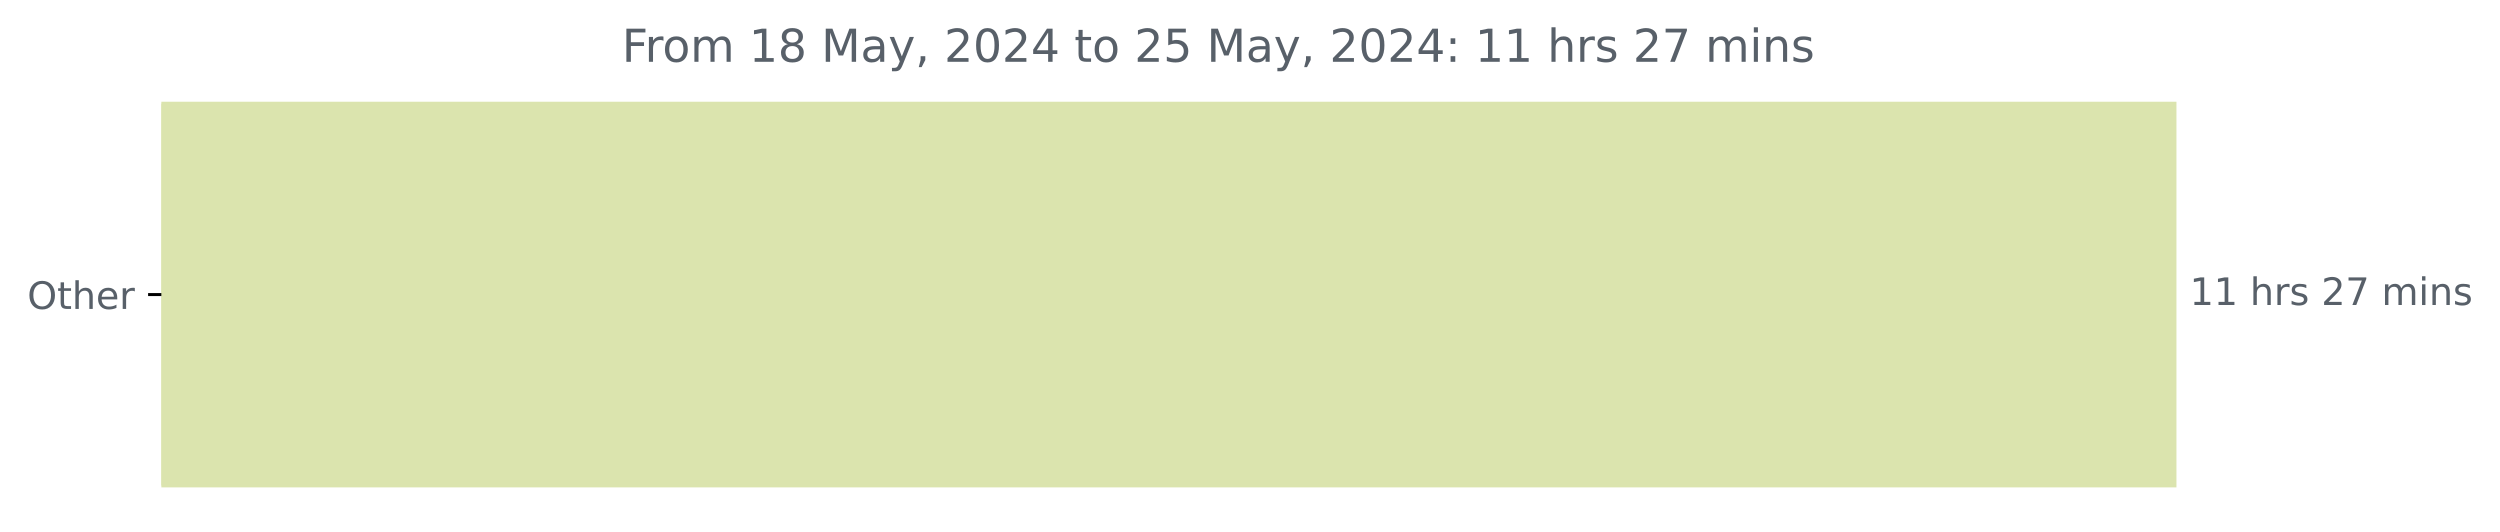
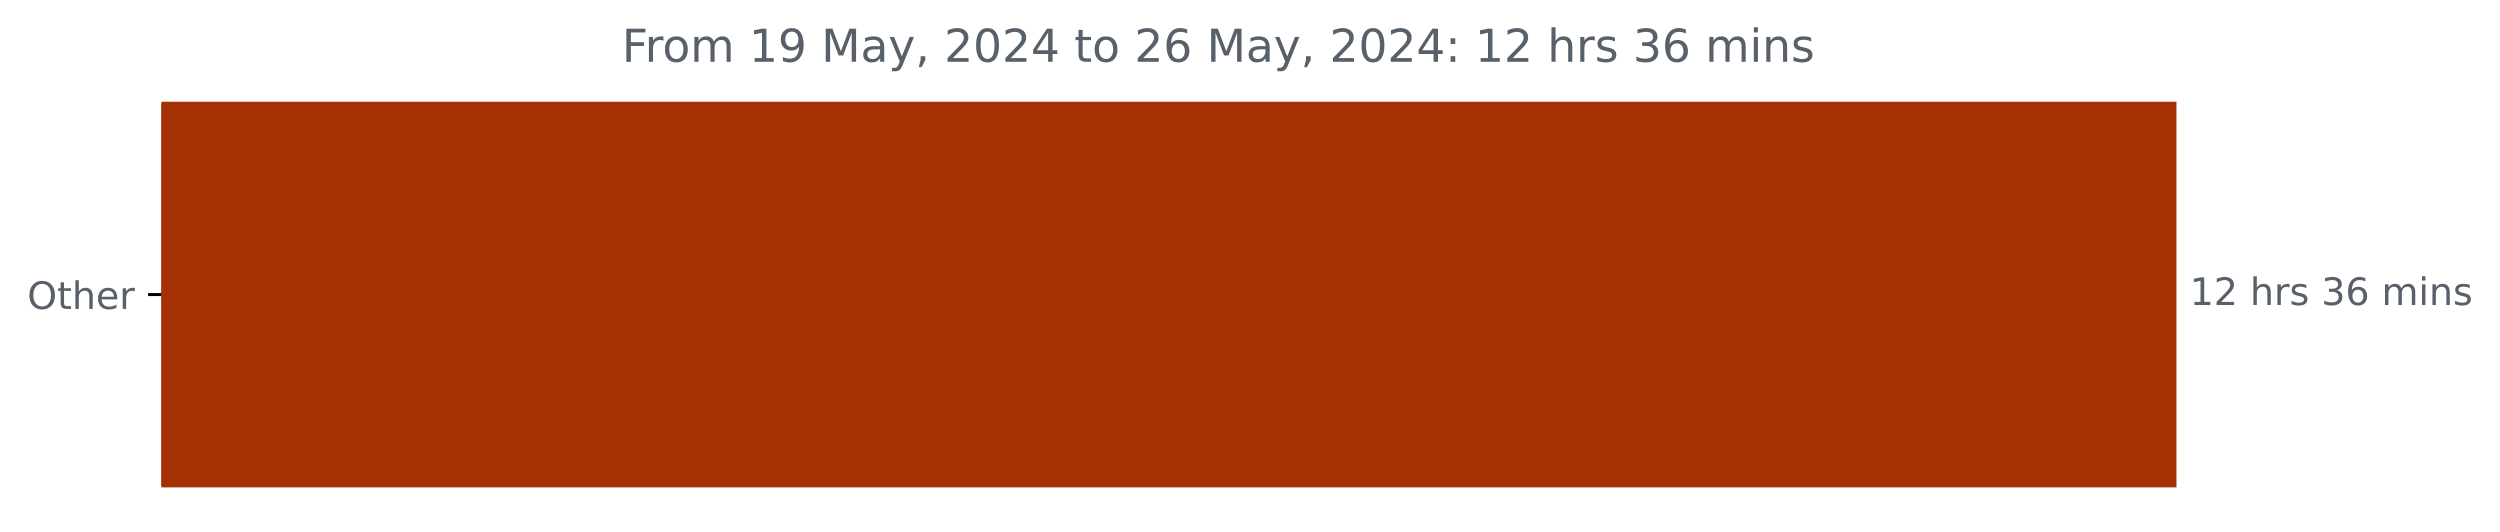
<svg xmlns="http://www.w3.org/2000/svg" xmlns:xlink="http://www.w3.org/1999/xlink" width="659.93pt" height="140.398pt" viewBox="0 0 659.93 140.398" version="1.1">
  <defs>
    <style type="text/css">*{stroke-linejoin: round; stroke-linecap: butt}</style>
  </defs>
  <g id="figure_1">
    <g id="patch_1">
      <path d="M 0 140.398  L 659.93 140.398  L 659.93 0  L 0 0  L 0 140.398  z " style="fill: none" />
    </g>
    <g id="axes_1">
      <g id="patch_2">
-         <path d="M 42.594 27.358  L 574.022 27.358  L 574.022 128.158  L 42.594 128.158  z " clip-path="url(#ped9f4d8e76)" style="fill: #dbe4ae; stroke: #dbe4ae; stroke-linejoin: miter" />
+         <path d="M 42.594 27.358  L 574.022 27.358  L 574.022 128.158  L 42.594 128.158  z " clip-path="url(#p959a4d5059)" style="fill: #a33103; stroke: #a33103; stroke-linejoin: miter" />
      </g>
      <g id="matplotlib.axis_1" />
      <g id="matplotlib.axis_2">
        <g id="ytick_1">
          <g id="line2d_1">
            <defs>
-               <path id="m1c7529d93a" d="M 0 0  L -3.5 0  " style="stroke: #000000; stroke-width: 0.8" />
+               <path id="m32186498f3" d="M 0 0  L -3.5 0  " style="stroke: #000000; stroke-width: 0.8" />
            </defs>
            <g>
-               <use xlink:href="#m1c7529d93a" x="42.594" y="77.758" style="stroke: #000000; stroke-width: 0.8" />
+               <use xlink:href="#m32186498f3" x="42.594" y="77.758" style="stroke: #000000; stroke-width: 0.8" />
            </g>
          </g>
          <g id="text_1">
            <g style="fill: #586069" transform="translate(7.2 81.55734) scale(0.1 -0.1)">
              <defs>
                <path id="DejaVuSans-4f" d="M 2522 4238  Q 1834 4238 1429 3725  Q 1025 3213 1025 2328  Q 1025 1447 1429 934  Q 1834 422 2522 422  Q 3209 422 3611 934  Q 4013 1447 4013 2328  Q 4013 3213 3611 3725  Q 3209 4238 2522 4238  z M 2522 4750  Q 3503 4750 4090 4092  Q 4678 3434 4678 2328  Q 4678 1225 4090 567  Q 3503 -91 2522 -91  Q 1538 -91 948 565  Q 359 1222 359 2328  Q 359 3434 948 4092  Q 1538 4750 2522 4750  z " transform="scale(0.015625)" />
                <path id="DejaVuSans-74" d="M 1172 4494  L 1172 3500  L 2356 3500  L 2356 3053  L 1172 3053  L 1172 1153  Q 1172 725 1289 603  Q 1406 481 1766 481  L 2356 481  L 2356 0  L 1766 0  Q 1100 0 847 248  Q 594 497 594 1153  L 594 3053  L 172 3053  L 172 3500  L 594 3500  L 594 4494  L 1172 4494  z " transform="scale(0.015625)" />
                <path id="DejaVuSans-68" d="M 3513 2113  L 3513 0  L 2938 0  L 2938 2094  Q 2938 2591 2744 2837  Q 2550 3084 2163 3084  Q 1697 3084 1428 2787  Q 1159 2491 1159 1978  L 1159 0  L 581 0  L 581 4863  L 1159 4863  L 1159 2956  Q 1366 3272 1645 3428  Q 1925 3584 2291 3584  Q 2894 3584 3203 3211  Q 3513 2838 3513 2113  z " transform="scale(0.015625)" />
                <path id="DejaVuSans-65" d="M 3597 1894  L 3597 1613  L 953 1613  Q 991 1019 1311 708  Q 1631 397 2203 397  Q 2534 397 2845 478  Q 3156 559 3463 722  L 3463 178  Q 3153 47 2828 -22  Q 2503 -91 2169 -91  Q 1331 -91 842 396  Q 353 884 353 1716  Q 353 2575 817 3079  Q 1281 3584 2069 3584  Q 2775 3584 3186 3129  Q 3597 2675 3597 1894  z M 3022 2063  Q 3016 2534 2758 2815  Q 2500 3097 2075 3097  Q 1594 3097 1305 2825  Q 1016 2553 972 2059  L 3022 2063  z " transform="scale(0.015625)" />
                <path id="DejaVuSans-72" d="M 2631 2963  Q 2534 3019 2420 3045  Q 2306 3072 2169 3072  Q 1681 3072 1420 2755  Q 1159 2438 1159 1844  L 1159 0  L 581 0  L 581 3500  L 1159 3500  L 1159 2956  Q 1341 3275 1631 3429  Q 1922 3584 2338 3584  Q 2397 3584 2469 3576  Q 2541 3569 2628 3553  L 2631 2963  z " transform="scale(0.015625)" />
              </defs>
              <use xlink:href="#DejaVuSans-4f" />
              <use xlink:href="#DejaVuSans-74" x="78.711" />
              <use xlink:href="#DejaVuSans-68" x="117.92" />
              <use xlink:href="#DejaVuSans-65" x="181.299" />
              <use xlink:href="#DejaVuSans-72" x="242.822" />
            </g>
          </g>
        </g>
      </g>
      <g id="text_2">
        <g style="fill: #586069" transform="translate(578.0223 80.5175) scale(0.1 -0.1)">
          <defs>
            <path id="DejaVuSans-31" d="M 794 531  L 1825 531  L 1825 4091  L 703 3866  L 703 4441  L 1819 4666  L 2450 4666  L 2450 531  L 3481 531  L 3481 0  L 794 0  L 794 531  z " transform="scale(0.015625)" />
+             <path id="DejaVuSans-32" d="M 1228 531  L 3431 531  L 3431 0  L 469 0  L 469 531  Q 828 903 1448 1529  Q 2069 2156 2228 2338  Q 2531 2678 2651 2914  Q 2772 3150 2772 3378  Q 2772 3750 2511 3984  Q 2250 4219 1831 4219  Q 1534 4219 1204 4116  Q 875 4013 500 3803  L 500 4441  Q 881 4594 1212 4672  Q 1544 4750 1819 4750  Q 2544 4750 2975 4387  Q 3406 4025 3406 3419  Q 3406 3131 3298 2873  Q 3191 2616 2906 2266  Q 2828 2175 2409 1742  Q 1991 1309 1228 531  z " transform="scale(0.015625)" />
            <path id="DejaVuSans-20" transform="scale(0.015625)" />
            <path id="DejaVuSans-73" d="M 2834 3397  L 2834 2853  Q 2591 2978 2328 3040  Q 2066 3103 1784 3103  Q 1356 3103 1142 2972  Q 928 2841 928 2578  Q 928 2378 1081 2264  Q 1234 2150 1697 2047  L 1894 2003  Q 2506 1872 2764 1633  Q 3022 1394 3022 966  Q 3022 478 2636 193  Q 2250 -91 1575 -91  Q 1294 -91 989 -36  Q 684 19 347 128  L 347 722  Q 666 556 975 473  Q 1284 391 1588 391  Q 1994 391 2212 530  Q 2431 669 2431 922  Q 2431 1156 2273 1281  Q 2116 1406 1581 1522  L 1381 1569  Q 847 1681 609 1914  Q 372 2147 372 2553  Q 372 3047 722 3315  Q 1072 3584 1716 3584  Q 2034 3584 2315 3537  Q 2597 3491 2834 3397  z " transform="scale(0.015625)" />
-             <path id="DejaVuSans-32" d="M 1228 531  L 3431 531  L 3431 0  L 469 0  L 469 531  Q 828 903 1448 1529  Q 2069 2156 2228 2338  Q 2531 2678 2651 2914  Q 2772 3150 2772 3378  Q 2772 3750 2511 3984  Q 2250 4219 1831 4219  Q 1534 4219 1204 4116  Q 875 4013 500 3803  L 500 4441  Q 881 4594 1212 4672  Q 1544 4750 1819 4750  Q 2544 4750 2975 4387  Q 3406 4025 3406 3419  Q 3406 3131 3298 2873  Q 3191 2616 2906 2266  Q 2828 2175 2409 1742  Q 1991 1309 1228 531  z " transform="scale(0.015625)" />
-             <path id="DejaVuSans-37" d="M 525 4666  L 3525 4666  L 3525 4397  L 1831 0  L 1172 0  L 2766 4134  L 525 4134  L 525 4666  z " transform="scale(0.015625)" />
+             <path id="DejaVuSans-33" d="M 2597 2516  Q 3050 2419 3304 2112  Q 3559 1806 3559 1356  Q 3559 666 3084 287  Q 2609 -91 1734 -91  Q 1441 -91 1130 -33  Q 819 25 488 141  L 488 750  Q 750 597 1062 519  Q 1375 441 1716 441  Q 2309 441 2620 675  Q 2931 909 2931 1356  Q 2931 1769 2642 2001  Q 2353 2234 1838 2234  L 1294 2234  L 1294 2753  L 1863 2753  Q 2328 2753 2575 2939  Q 2822 3125 2822 3475  Q 2822 3834 2567 4026  Q 2313 4219 1838 4219  Q 1578 4219 1281 4162  Q 984 4106 628 3988  L 628 4550  Q 988 4650 1302 4700  Q 1616 4750 1894 4750  Q 2613 4750 3031 4423  Q 3450 4097 3450 3541  Q 3450 3153 3228 2886  Q 3006 2619 2597 2516  z " transform="scale(0.015625)" />
+             <path id="DejaVuSans-36" d="M 2113 2584  Q 1688 2584 1439 2293  Q 1191 2003 1191 1497  Q 1191 994 1439 701  Q 1688 409 2113 409  Q 2538 409 2786 701  Q 3034 994 3034 1497  Q 3034 2003 2786 2293  Q 2538 2584 2113 2584  z M 3366 4563  L 3366 3988  Q 3128 4100 2886 4159  Q 2644 4219 2406 4219  Q 1781 4219 1451 3797  Q 1122 3375 1075 2522  Q 1259 2794 1537 2939  Q 1816 3084 2150 3084  Q 2853 3084 3261 2657  Q 3669 2231 3669 1497  Q 3669 778 3244 343  Q 2819 -91 2113 -91  Q 1303 -91 875 529  Q 447 1150 447 2328  Q 447 3434 972 4092  Q 1497 4750 2381 4750  Q 2619 4750 2861 4703  Q 3103 4656 3366 4563  z " transform="scale(0.015625)" />
            <path id="DejaVuSans-6d" d="M 3328 2828  Q 3544 3216 3844 3400  Q 4144 3584 4550 3584  Q 5097 3584 5394 3201  Q 5691 2819 5691 2113  L 5691 0  L 5113 0  L 5113 2094  Q 5113 2597 4934 2840  Q 4756 3084 4391 3084  Q 3944 3084 3684 2787  Q 3425 2491 3425 1978  L 3425 0  L 2847 0  L 2847 2094  Q 2847 2600 2669 2842  Q 2491 3084 2119 3084  Q 1678 3084 1418 2786  Q 1159 2488 1159 1978  L 1159 0  L 581 0  L 581 3500  L 1159 3500  L 1159 2956  Q 1356 3278 1631 3431  Q 1906 3584 2284 3584  Q 2666 3584 2933 3390  Q 3200 3197 3328 2828  z " transform="scale(0.015625)" />
            <path id="DejaVuSans-69" d="M 603 3500  L 1178 3500  L 1178 0  L 603 0  L 603 3500  z M 603 4863  L 1178 4863  L 1178 4134  L 603 4134  L 603 4863  z " transform="scale(0.015625)" />
            <path id="DejaVuSans-6e" d="M 3513 2113  L 3513 0  L 2938 0  L 2938 2094  Q 2938 2591 2744 2837  Q 2550 3084 2163 3084  Q 1697 3084 1428 2787  Q 1159 2491 1159 1978  L 1159 0  L 581 0  L 581 3500  L 1159 3500  L 1159 2956  Q 1366 3272 1645 3428  Q 1925 3584 2291 3584  Q 2894 3584 3203 3211  Q 3513 2838 3513 2113  z " transform="scale(0.015625)" />
          </defs>
          <use xlink:href="#DejaVuSans-31" />
-           <use xlink:href="#DejaVuSans-31" x="63.623" />
+           <use xlink:href="#DejaVuSans-32" x="63.623" />
          <use xlink:href="#DejaVuSans-20" x="127.246" />
          <use xlink:href="#DejaVuSans-68" x="159.033" />
          <use xlink:href="#DejaVuSans-72" x="222.412" />
          <use xlink:href="#DejaVuSans-73" x="263.525" />
          <use xlink:href="#DejaVuSans-20" x="315.625" />
-           <use xlink:href="#DejaVuSans-32" x="347.412" />
-           <use xlink:href="#DejaVuSans-37" x="411.035" />
+           <use xlink:href="#DejaVuSans-33" x="347.412" />
+           <use xlink:href="#DejaVuSans-36" x="411.035" />
          <use xlink:href="#DejaVuSans-20" x="474.658" />
          <use xlink:href="#DejaVuSans-6d" x="506.445" />
          <use xlink:href="#DejaVuSans-69" x="603.857" />
          <use xlink:href="#DejaVuSans-6e" x="631.641" />
          <use xlink:href="#DejaVuSans-73" x="695.02" />
        </g>
      </g>
      <g id="text_3">
        <g style="fill: #586069" transform="translate(164.1725 16.31812) scale(0.12 -0.12)">
          <defs>
            <path id="DejaVuSans-46" d="M 628 4666  L 3309 4666  L 3309 4134  L 1259 4134  L 1259 2759  L 3109 2759  L 3109 2228  L 1259 2228  L 1259 0  L 628 0  L 628 4666  z " transform="scale(0.015625)" />
            <path id="DejaVuSans-6f" d="M 1959 3097  Q 1497 3097 1228 2736  Q 959 2375 959 1747  Q 959 1119 1226 758  Q 1494 397 1959 397  Q 2419 397 2687 759  Q 2956 1122 2956 1747  Q 2956 2369 2687 2733  Q 2419 3097 1959 3097  z M 1959 3584  Q 2709 3584 3137 3096  Q 3566 2609 3566 1747  Q 3566 888 3137 398  Q 2709 -91 1959 -91  Q 1206 -91 779 398  Q 353 888 353 1747  Q 353 2609 779 3096  Q 1206 3584 1959 3584  z " transform="scale(0.015625)" />
-             <path id="DejaVuSans-38" d="M 2034 2216  Q 1584 2216 1326 1975  Q 1069 1734 1069 1313  Q 1069 891 1326 650  Q 1584 409 2034 409  Q 2484 409 2743 651  Q 3003 894 3003 1313  Q 3003 1734 2745 1975  Q 2488 2216 2034 2216  z M 1403 2484  Q 997 2584 770 2862  Q 544 3141 544 3541  Q 544 4100 942 4425  Q 1341 4750 2034 4750  Q 2731 4750 3128 4425  Q 3525 4100 3525 3541  Q 3525 3141 3298 2862  Q 3072 2584 2669 2484  Q 3125 2378 3379 2068  Q 3634 1759 3634 1313  Q 3634 634 3220 271  Q 2806 -91 2034 -91  Q 1263 -91 848 271  Q 434 634 434 1313  Q 434 1759 690 2068  Q 947 2378 1403 2484  z M 1172 3481  Q 1172 3119 1398 2916  Q 1625 2713 2034 2713  Q 2441 2713 2670 2916  Q 2900 3119 2900 3481  Q 2900 3844 2670 4047  Q 2441 4250 2034 4250  Q 1625 4250 1398 4047  Q 1172 3844 1172 3481  z " transform="scale(0.015625)" />
+             <path id="DejaVuSans-39" d="M 703 97  L 703 672  Q 941 559 1184 500  Q 1428 441 1663 441  Q 2288 441 2617 861  Q 2947 1281 2994 2138  Q 2813 1869 2534 1725  Q 2256 1581 1919 1581  Q 1219 1581 811 2004  Q 403 2428 403 3163  Q 403 3881 828 4315  Q 1253 4750 1959 4750  Q 2769 4750 3195 4129  Q 3622 3509 3622 2328  Q 3622 1225 3098 567  Q 2575 -91 1691 -91  Q 1453 -91 1209 -44  Q 966 3 703 97  z M 1959 2075  Q 2384 2075 2632 2365  Q 2881 2656 2881 3163  Q 2881 3666 2632 3958  Q 2384 4250 1959 4250  Q 1534 4250 1286 3958  Q 1038 3666 1038 3163  Q 1038 2656 1286 2365  Q 1534 2075 1959 2075  z " transform="scale(0.015625)" />
            <path id="DejaVuSans-4d" d="M 628 4666  L 1569 4666  L 2759 1491  L 3956 4666  L 4897 4666  L 4897 0  L 4281 0  L 4281 4097  L 3078 897  L 2444 897  L 1241 4097  L 1241 0  L 628 0  L 628 4666  z " transform="scale(0.015625)" />
            <path id="DejaVuSans-61" d="M 2194 1759  Q 1497 1759 1228 1600  Q 959 1441 959 1056  Q 959 750 1161 570  Q 1363 391 1709 391  Q 2188 391 2477 730  Q 2766 1069 2766 1631  L 2766 1759  L 2194 1759  z M 3341 1997  L 3341 0  L 2766 0  L 2766 531  Q 2569 213 2275 61  Q 1981 -91 1556 -91  Q 1019 -91 701 211  Q 384 513 384 1019  Q 384 1609 779 1909  Q 1175 2209 1959 2209  L 2766 2209  L 2766 2266  Q 2766 2663 2505 2880  Q 2244 3097 1772 3097  Q 1472 3097 1187 3025  Q 903 2953 641 2809  L 641 3341  Q 956 3463 1253 3523  Q 1550 3584 1831 3584  Q 2591 3584 2966 3190  Q 3341 2797 3341 1997  z " transform="scale(0.015625)" />
            <path id="DejaVuSans-79" d="M 2059 -325  Q 1816 -950 1584 -1140  Q 1353 -1331 966 -1331  L 506 -1331  L 506 -850  L 844 -850  Q 1081 -850 1212 -737  Q 1344 -625 1503 -206  L 1606 56  L 191 3500  L 800 3500  L 1894 763  L 2988 3500  L 3597 3500  L 2059 -325  z " transform="scale(0.015625)" />
            <path id="DejaVuSans-2c" d="M 750 794  L 1409 794  L 1409 256  L 897 -744  L 494 -744  L 750 256  L 750 794  z " transform="scale(0.015625)" />
            <path id="DejaVuSans-30" d="M 2034 4250  Q 1547 4250 1301 3770  Q 1056 3291 1056 2328  Q 1056 1369 1301 889  Q 1547 409 2034 409  Q 2525 409 2770 889  Q 3016 1369 3016 2328  Q 3016 3291 2770 3770  Q 2525 4250 2034 4250  z M 2034 4750  Q 2819 4750 3233 4129  Q 3647 3509 3647 2328  Q 3647 1150 3233 529  Q 2819 -91 2034 -91  Q 1250 -91 836 529  Q 422 1150 422 2328  Q 422 3509 836 4129  Q 1250 4750 2034 4750  z " transform="scale(0.015625)" />
            <path id="DejaVuSans-34" d="M 2419 4116  L 825 1625  L 2419 1625  L 2419 4116  z M 2253 4666  L 3047 4666  L 3047 1625  L 3713 1625  L 3713 1100  L 3047 1100  L 3047 0  L 2419 0  L 2419 1100  L 313 1100  L 313 1709  L 2253 4666  z " transform="scale(0.015625)" />
-             <path id="DejaVuSans-35" d="M 691 4666  L 3169 4666  L 3169 4134  L 1269 4134  L 1269 2991  Q 1406 3038 1543 3061  Q 1681 3084 1819 3084  Q 2600 3084 3056 2656  Q 3513 2228 3513 1497  Q 3513 744 3044 326  Q 2575 -91 1722 -91  Q 1428 -91 1123 -41  Q 819 9 494 109  L 494 744  Q 775 591 1075 516  Q 1375 441 1709 441  Q 2250 441 2565 725  Q 2881 1009 2881 1497  Q 2881 1984 2565 2268  Q 2250 2553 1709 2553  Q 1456 2553 1204 2497  Q 953 2441 691 2322  L 691 4666  z " transform="scale(0.015625)" />
            <path id="DejaVuSans-3a" d="M 750 794  L 1409 794  L 1409 0  L 750 0  L 750 794  z M 750 3309  L 1409 3309  L 1409 2516  L 750 2516  L 750 3309  z " transform="scale(0.015625)" />
          </defs>
          <use xlink:href="#DejaVuSans-46" />
          <use xlink:href="#DejaVuSans-72" x="50.27" />
          <use xlink:href="#DejaVuSans-6f" x="89.133" />
          <use xlink:href="#DejaVuSans-6d" x="150.314" />
          <use xlink:href="#DejaVuSans-20" x="247.727" />
          <use xlink:href="#DejaVuSans-31" x="279.514" />
-           <use xlink:href="#DejaVuSans-38" x="343.137" />
+           <use xlink:href="#DejaVuSans-39" x="343.137" />
          <use xlink:href="#DejaVuSans-20" x="406.76" />
          <use xlink:href="#DejaVuSans-4d" x="438.547" />
          <use xlink:href="#DejaVuSans-61" x="524.826" />
          <use xlink:href="#DejaVuSans-79" x="586.105" />
          <use xlink:href="#DejaVuSans-2c" x="645.285" />
          <use xlink:href="#DejaVuSans-20" x="677.072" />
          <use xlink:href="#DejaVuSans-32" x="708.859" />
          <use xlink:href="#DejaVuSans-30" x="772.482" />
          <use xlink:href="#DejaVuSans-32" x="836.105" />
          <use xlink:href="#DejaVuSans-34" x="899.729" />
          <use xlink:href="#DejaVuSans-20" x="963.352" />
          <use xlink:href="#DejaVuSans-74" x="995.139" />
          <use xlink:href="#DejaVuSans-6f" x="1034.348" />
          <use xlink:href="#DejaVuSans-20" x="1095.529" />
          <use xlink:href="#DejaVuSans-32" x="1127.316" />
-           <use xlink:href="#DejaVuSans-35" x="1190.939" />
+           <use xlink:href="#DejaVuSans-36" x="1190.939" />
          <use xlink:href="#DejaVuSans-20" x="1254.562" />
          <use xlink:href="#DejaVuSans-4d" x="1286.35" />
          <use xlink:href="#DejaVuSans-61" x="1372.629" />
          <use xlink:href="#DejaVuSans-79" x="1433.908" />
          <use xlink:href="#DejaVuSans-2c" x="1493.088" />
          <use xlink:href="#DejaVuSans-20" x="1524.875" />
          <use xlink:href="#DejaVuSans-32" x="1556.662" />
          <use xlink:href="#DejaVuSans-30" x="1620.285" />
          <use xlink:href="#DejaVuSans-32" x="1683.908" />
          <use xlink:href="#DejaVuSans-34" x="1747.531" />
          <use xlink:href="#DejaVuSans-3a" x="1811.154" />
          <use xlink:href="#DejaVuSans-20" x="1844.846" />
          <use xlink:href="#DejaVuSans-31" x="1876.633" />
-           <use xlink:href="#DejaVuSans-31" x="1940.256" />
+           <use xlink:href="#DejaVuSans-32" x="1940.256" />
          <use xlink:href="#DejaVuSans-20" x="2003.879" />
          <use xlink:href="#DejaVuSans-68" x="2035.666" />
          <use xlink:href="#DejaVuSans-72" x="2099.045" />
          <use xlink:href="#DejaVuSans-73" x="2140.158" />
          <use xlink:href="#DejaVuSans-20" x="2192.258" />
-           <use xlink:href="#DejaVuSans-32" x="2224.045" />
-           <use xlink:href="#DejaVuSans-37" x="2287.668" />
+           <use xlink:href="#DejaVuSans-33" x="2224.045" />
+           <use xlink:href="#DejaVuSans-36" x="2287.668" />
          <use xlink:href="#DejaVuSans-20" x="2351.291" />
          <use xlink:href="#DejaVuSans-6d" x="2383.078" />
          <use xlink:href="#DejaVuSans-69" x="2480.49" />
          <use xlink:href="#DejaVuSans-6e" x="2508.273" />
          <use xlink:href="#DejaVuSans-73" x="2571.652" />
        </g>
      </g>
    </g>
  </g>
  <defs>
-     <clipPath id="ped9f4d8e76">
+     <clipPath id="p959a4d5059">
      <rect x="42.594" y="22.318" width="558" height="110.88" />
    </clipPath>
  </defs>
</svg>
